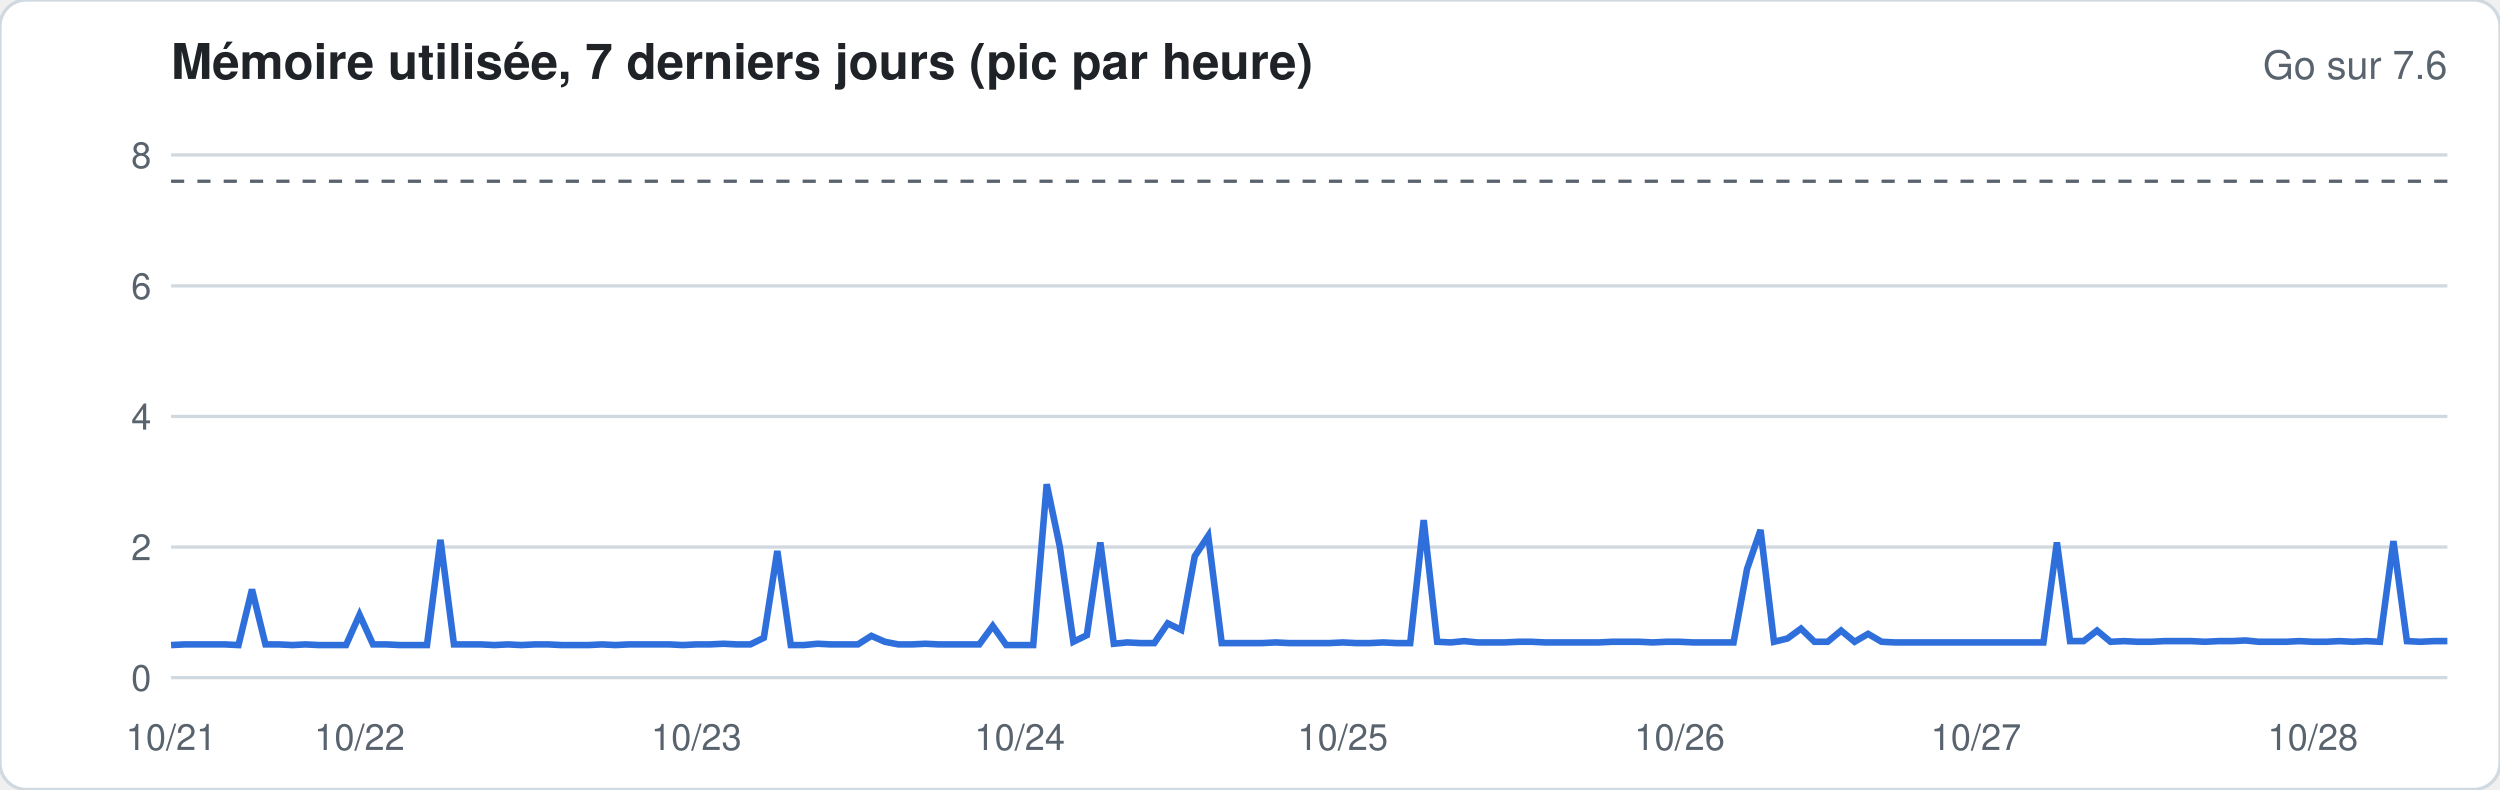
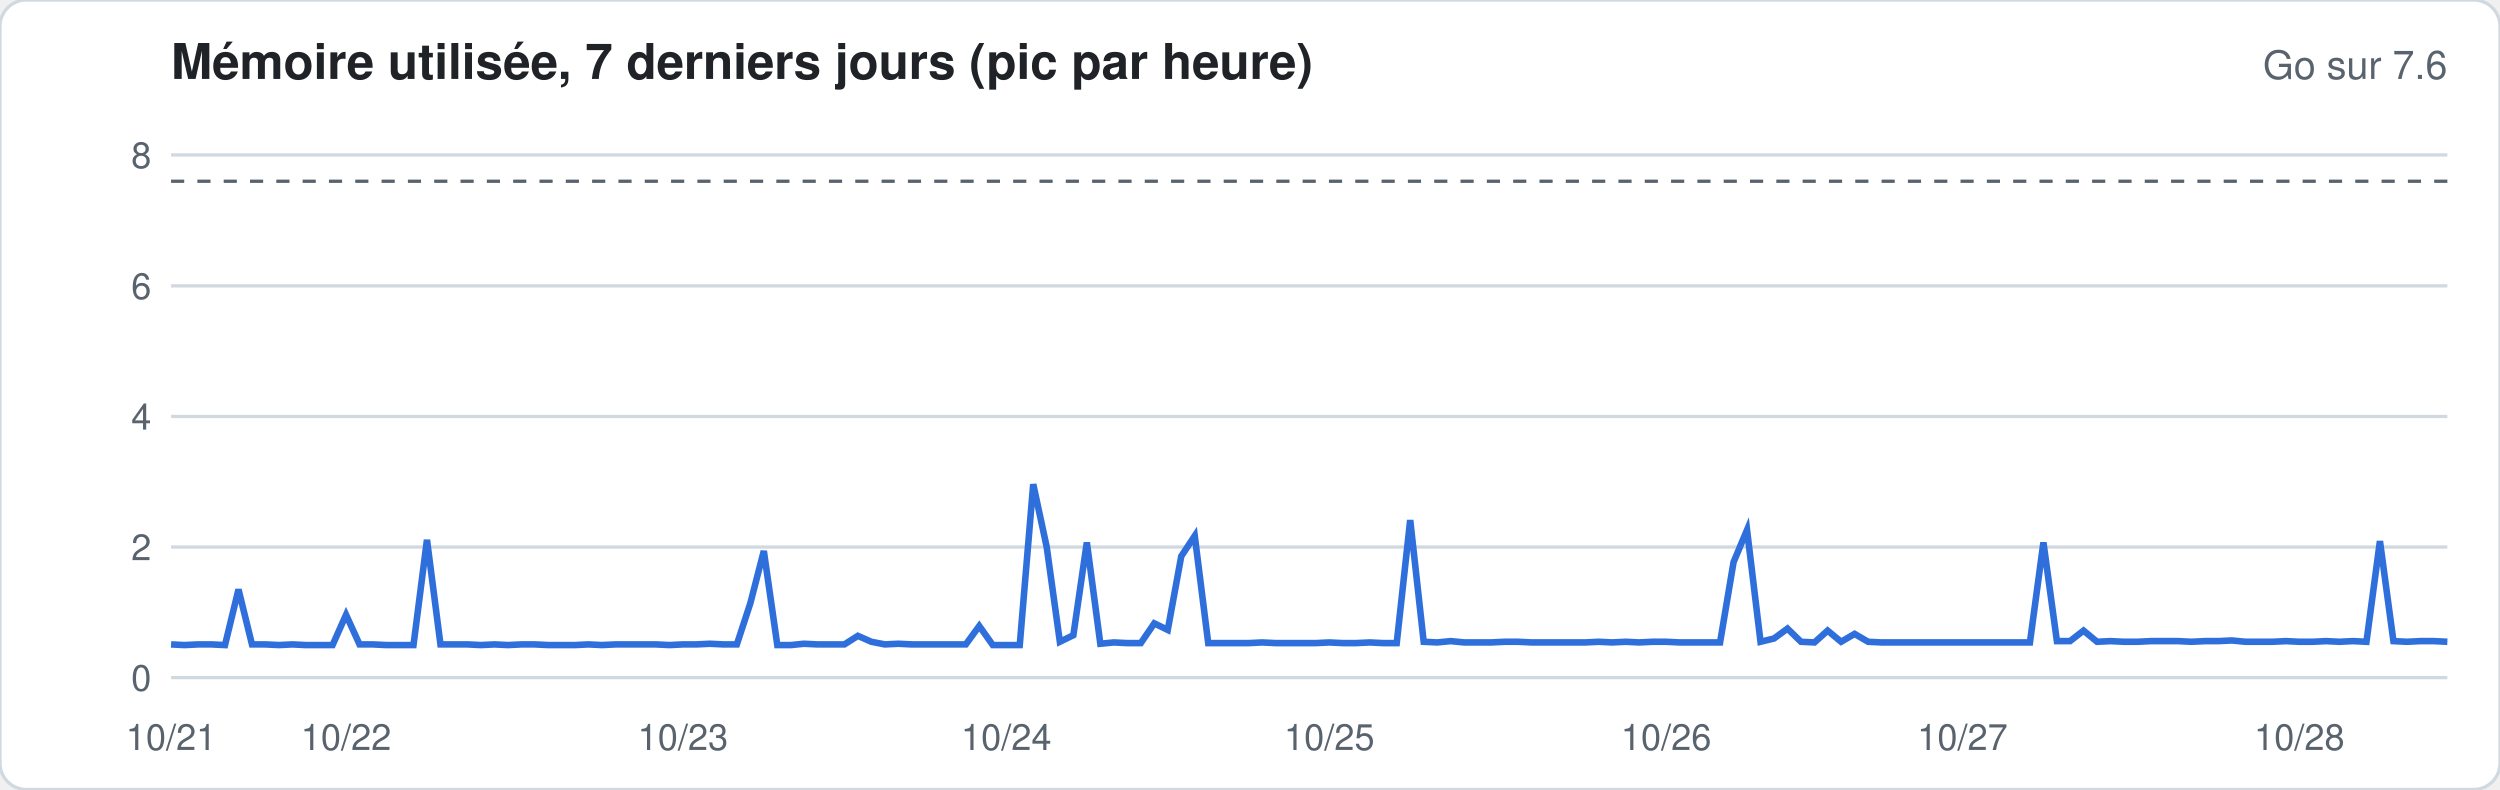
<svg xmlns="http://www.w3.org/2000/svg" width="760" height="240" viewBox="0 0 760 240" font-family="-apple-system,Segoe UI,Helvetica,Arial,sans-serif">
  <rect width="760" height="240" rx="8" fill="#ffffff" stroke="#d1d9e0" />
  <text x="52" y="24" font-size="15" font-weight="600" fill="#1f2328">Mémoire utilisée, 7 derniers jours (pic par heure)</text>
  <text x="744" y="24" font-size="12" fill="#59636e" text-anchor="end">Go sur 7.6</text>
  <line x1="52" x2="744" y1="206.0" y2="206.0" stroke="#d1d9e0" stroke-width="1" />
  <text x="46" y="210.0" font-size="11" fill="#59636e" text-anchor="end">0</text>
  <line x1="52" x2="744" y1="166.3" y2="166.3" stroke="#d1d9e0" stroke-width="1" />
  <text x="46" y="170.3" font-size="11" fill="#59636e" text-anchor="end">2</text>
  <line x1="52" x2="744" y1="126.6" y2="126.6" stroke="#d1d9e0" stroke-width="1" />
  <text x="46" y="130.6" font-size="11" fill="#59636e" text-anchor="end">4</text>
  <line x1="52" x2="744" y1="86.9" y2="86.9" stroke="#d1d9e0" stroke-width="1" />
  <text x="46" y="90.9" font-size="11" fill="#59636e" text-anchor="end">6</text>
  <line x1="52" x2="744" y1="47.1" y2="47.1" stroke="#d1d9e0" stroke-width="1" />
  <text x="46" y="51.1" font-size="11" fill="#59636e" text-anchor="end">8</text>
  <line x1="52" x2="744" y1="55.1" y2="55.1" stroke="#59636e" stroke-dasharray="4 4" />
-   <polyline fill="none" stroke="#2f6fdb" stroke-width="2" points="52.0,196.1 56.1,195.9 60.2,195.9 64.3,195.9 68.4,195.9 72.5,196.1 76.6,179.2 80.7,195.9 84.8,195.9 88.9,196.1 92.9,195.9 97.0,196.1 101.1,196.1 105.2,196.1 109.3,186.9 113.4,195.9 117.5,195.9 121.6,196.1 125.7,196.1 129.8,196.1 133.9,164.1 138.0,195.9 142.1,195.9 146.2,195.9 150.3,196.1 154.4,195.9 158.5,196.1 162.6,195.9 166.7,195.9 170.7,196.1 174.8,196.1 178.9,196.1 183.0,195.9 187.1,196.1 191.2,195.9 195.3,195.9 199.4,195.9 203.5,195.9 207.6,196.1 211.7,195.9 215.8,195.9 219.9,195.7 224.0,195.9 228.1,195.9 232.2,193.9 236.3,167.5 240.4,196.1 244.4,196.1 248.5,195.7 252.6,195.9 256.7,195.9 260.8,195.9 264.9,193.3 269.0,195.1 273.1,195.9 277.2,195.9 281.3,195.7 285.4,195.9 289.5,195.9 293.6,195.9 297.7,195.9 301.8,190.3 305.9,196.1 310.0,196.1 314.1,196.1 318.2,147.2 322.2,166.3 326.3,195.1 330.4,193.1 334.5,164.9 338.6,195.7 342.7,195.3 346.8,195.5 350.9,195.5 355.0,189.5 359.1,191.5 363.2,169.1 367.3,162.9 371.4,195.5 375.5,195.5 379.6,195.5 383.7,195.5 387.8,195.3 391.9,195.5 396.0,195.5 400.0,195.5 404.1,195.5 408.2,195.3 412.3,195.5 416.4,195.5 420.5,195.3 424.6,195.5 428.7,195.5 432.8,158.1 436.9,195.1 441.0,195.3 445.1,194.9 449.2,195.3 453.3,195.3 457.4,195.3 461.5,195.1 465.6,195.1 469.7,195.3 473.8,195.3 477.8,195.3 481.9,195.3 486.0,195.3 490.1,195.1 494.2,195.1 498.3,195.1 502.4,195.3 506.5,195.1 510.6,195.1 514.7,195.3 518.8,195.3 522.9,195.3 527.0,195.3 531.1,173.0 535.2,161.1 539.3,195.1 543.4,194.1 547.5,191.1 551.6,195.1 555.6,195.1 559.7,191.7 563.8,195.1 567.9,192.7 572.0,195.1 576.1,195.3 580.2,195.3 584.3,195.3 588.4,195.3 592.5,195.3 596.6,195.3 600.7,195.3 604.8,195.3 608.9,195.3 613.0,195.3 617.1,195.3 621.2,195.3 625.3,164.9 629.3,194.9 633.4,194.9 637.5,191.7 641.6,195.1 645.7,194.9 649.8,195.1 653.9,195.1 658.0,194.9 662.1,194.9 666.2,194.9 670.3,195.1 674.4,194.9 678.5,194.9 682.6,194.7 686.7,195.1 690.8,195.1 694.9,195.1 699.0,194.9 703.1,195.1 707.1,195.1 711.2,194.9 715.3,195.1 719.4,194.9 723.5,195.1 727.6,164.5 731.7,194.9 735.8,195.1 739.9,194.9 744.0,194.9" />
+   <polyline fill="none" stroke="#2f6fdb" stroke-width="2" points="52.0,195.9 56.1,196.1 60.2,195.9 64.3,195.9 68.4,196.1 72.5,179.2 76.6,195.9 80.7,195.9 84.8,196.1 88.9,195.9 92.9,196.1 97.0,196.1 101.1,196.1 105.2,186.9 109.3,195.9 113.4,195.9 117.5,196.1 121.6,196.1 125.7,196.1 129.8,164.1 133.9,195.9 138.0,195.9 142.1,195.9 146.2,196.1 150.3,195.9 154.4,196.1 158.5,195.9 162.6,195.9 166.7,196.1 170.7,196.1 174.8,196.1 178.9,195.9 183.0,196.1 187.1,195.9 191.2,195.9 195.3,195.9 199.4,195.9 203.5,196.1 207.6,195.9 211.7,195.9 215.8,195.7 219.9,195.9 224.0,195.9 228.1,183.4 232.2,167.5 236.3,196.1 240.4,196.1 244.4,195.7 248.5,195.9 252.6,195.9 256.7,195.9 260.8,193.3 264.9,195.1 269.0,195.9 273.1,195.7 277.2,195.9 281.3,195.9 285.4,195.9 289.5,195.9 293.6,195.9 297.7,190.3 301.8,196.1 305.9,196.1 310.0,196.1 314.1,147.2 318.2,166.3 322.2,195.1 326.3,193.1 330.4,164.9 334.5,195.7 338.6,195.3 342.7,195.5 346.8,195.5 350.9,189.5 355.0,191.5 359.1,169.1 363.2,162.9 367.3,195.5 371.4,195.5 375.5,195.5 379.6,195.5 383.7,195.3 387.8,195.5 391.9,195.5 396.0,195.5 400.0,195.5 404.1,195.3 408.2,195.5 412.3,195.5 416.4,195.3 420.5,195.5 424.6,195.5 428.7,158.1 432.8,195.1 436.9,195.3 441.0,194.9 445.1,195.3 449.2,195.3 453.3,195.3 457.4,195.1 461.5,195.1 465.6,195.3 469.7,195.3 473.8,195.3 477.8,195.3 481.9,195.3 486.0,195.1 490.1,195.3 494.2,195.1 498.3,195.3 502.4,195.1 506.5,195.1 510.6,195.3 514.7,195.3 518.8,195.3 522.9,195.3 527.0,170.9 531.1,161.1 535.2,195.1 539.3,194.1 543.4,191.1 547.5,195.1 551.6,195.3 555.6,191.7 559.7,195.1 563.8,192.7 567.9,195.1 572.0,195.3 576.1,195.3 580.2,195.3 584.3,195.3 588.4,195.3 592.5,195.3 596.6,195.3 600.7,195.3 604.8,195.3 608.9,195.3 613.0,195.3 617.1,195.3 621.2,164.9 625.3,194.9 629.3,194.9 633.4,191.7 637.5,195.1 641.6,194.9 645.7,195.1 649.8,195.1 653.9,194.9 658.0,194.9 662.1,194.9 666.2,195.1 670.3,194.9 674.4,194.9 678.5,194.7 682.6,195.1 686.7,195.1 690.8,195.1 694.9,194.9 699.0,195.1 703.1,195.1 707.1,194.9 711.2,195.1 715.3,194.9 719.4,195.1 723.5,164.5 727.6,194.9 731.7,195.1 735.8,194.9 739.9,194.9 744.0,195.1" />
  <text x="52.0" y="228" font-size="11" fill="#59636e" text-anchor="middle">10/21</text>
-   <text x="109.3" y="228" font-size="11" fill="#59636e" text-anchor="middle">10/22</text>
-   <text x="211.7" y="228" font-size="11" fill="#59636e" text-anchor="middle">10/23</text>
-   <text x="310.0" y="228" font-size="11" fill="#59636e" text-anchor="middle">10/24</text>
-   <text x="408.2" y="228" font-size="11" fill="#59636e" text-anchor="middle">10/25</text>
-   <text x="510.6" y="228" font-size="11" fill="#59636e" text-anchor="middle">10/26</text>
-   <text x="600.7" y="228" font-size="11" fill="#59636e" text-anchor="middle">10/27</text>
-   <text x="703.1" y="228" font-size="11" fill="#59636e" text-anchor="middle">10/28</text>
+   <text x="105.2" y="228" font-size="11" fill="#59636e" text-anchor="middle">10/22</text>
+   <text x="207.6" y="228" font-size="11" fill="#59636e" text-anchor="middle">10/23</text>
+   <text x="305.9" y="228" font-size="11" fill="#59636e" text-anchor="middle">10/24</text>
+   <text x="404.1" y="228" font-size="11" fill="#59636e" text-anchor="middle">10/25</text>
+   <text x="506.5" y="228" font-size="11" fill="#59636e" text-anchor="middle">10/26</text>
+   <text x="596.6" y="228" font-size="11" fill="#59636e" text-anchor="middle">10/27</text>
+   <text x="699.0" y="228" font-size="11" fill="#59636e" text-anchor="middle">10/28</text>
</svg>
